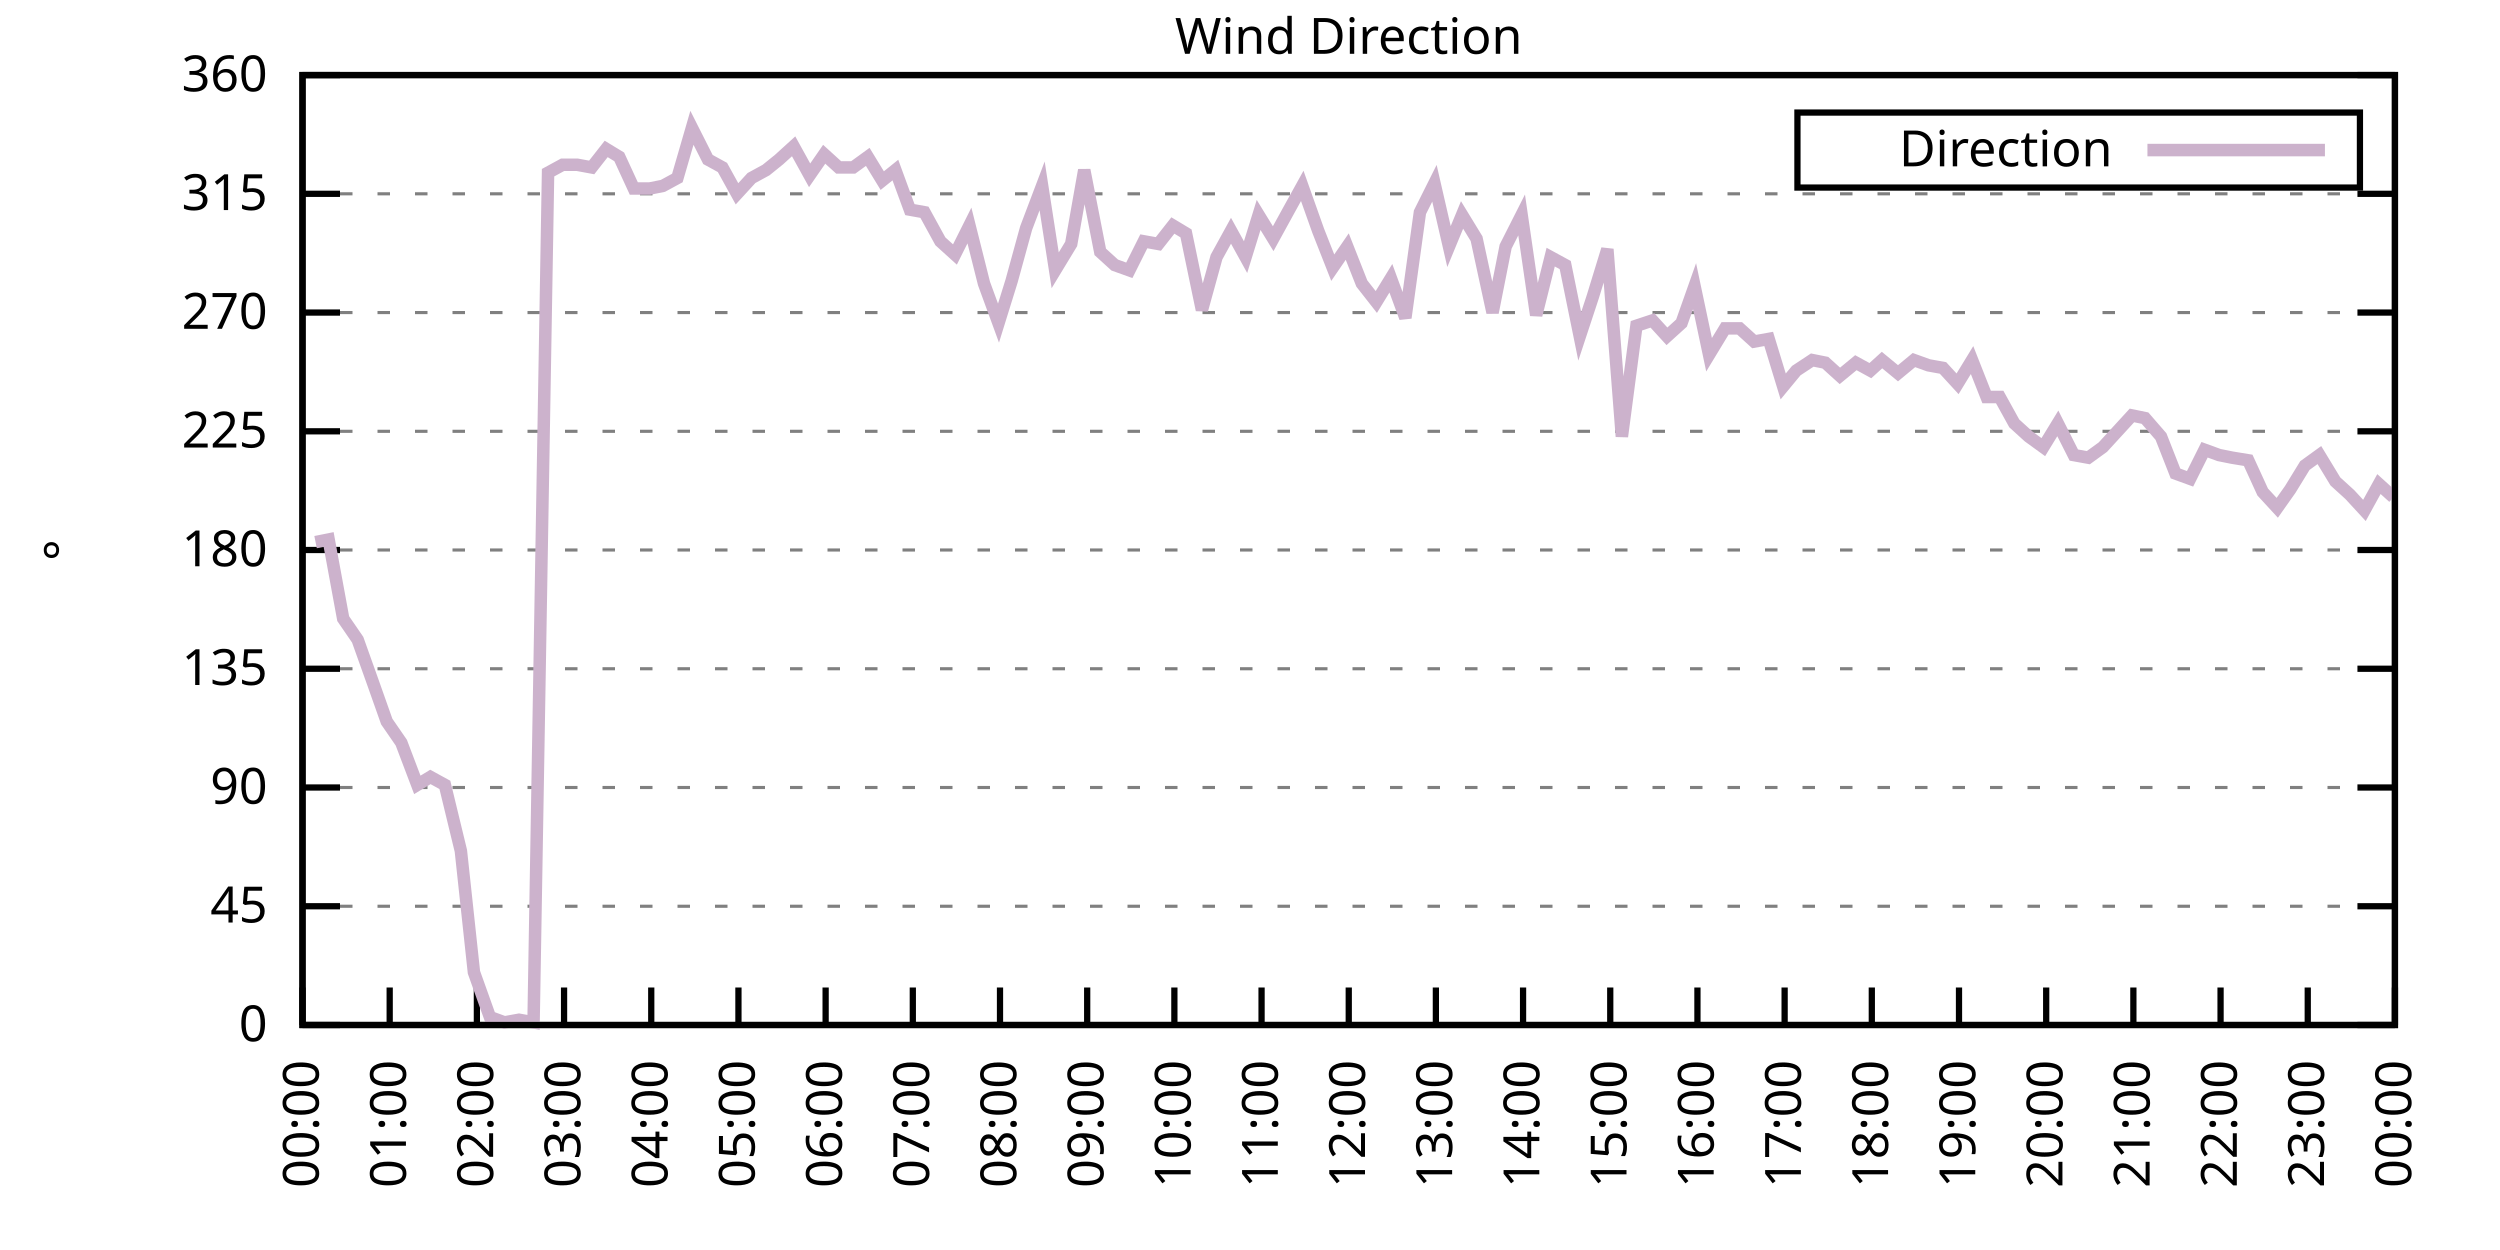
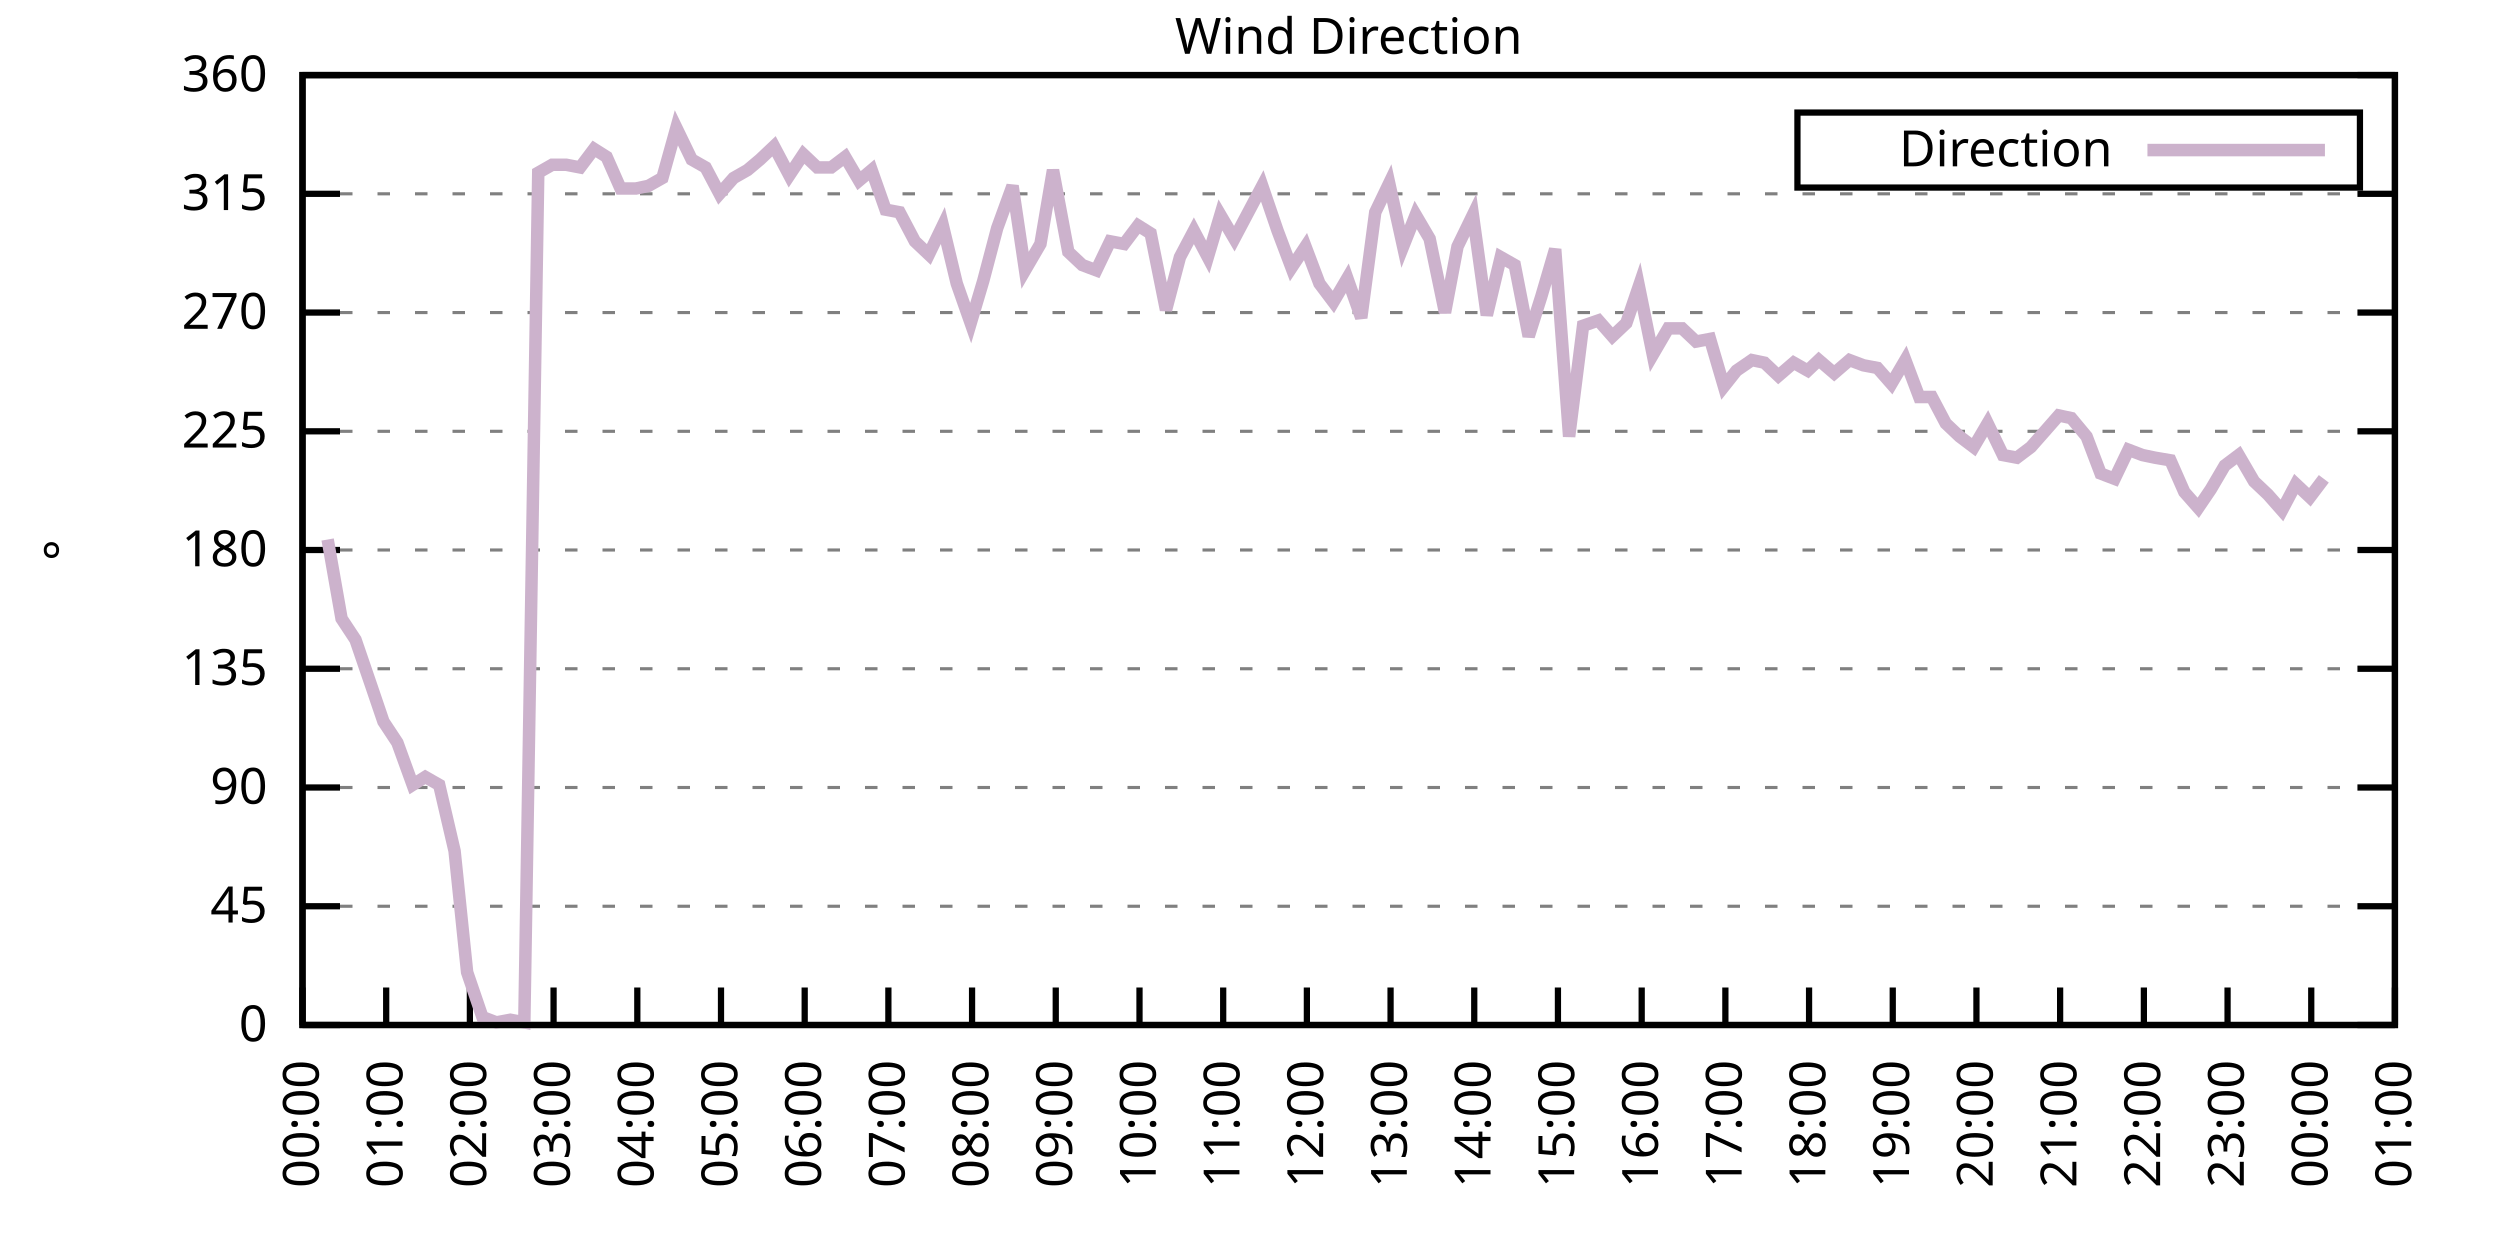
<svg xmlns="http://www.w3.org/2000/svg" xmlns:xlink="http://www.w3.org/1999/xlink" width="400" height="200" viewBox="0 0 400 200">
  <g id="gnuplot_canvas">
    <rect x="0" y="0" width="400" height="200" fill="none" />
    <defs>
      <circle id="gpDot" r="0.5" stroke-width="0.5" stroke="currentColor" />
      <path id="gpPt0" stroke-width="0.333" stroke="currentColor" d="M-1,0 h2 M0,-1 v2" />
      <path id="gpPt1" stroke-width="0.333" stroke="currentColor" d="M-1,-1 L1,1 M1,-1 L-1,1" />
      <path id="gpPt2" stroke-width="0.333" stroke="currentColor" d="M-1,0 L1,0 M0,-1 L0,1 M-1,-1 L1,1 M-1,1 L1,-1" />
      <rect id="gpPt3" stroke-width="0.333" stroke="currentColor" x="-1" y="-1" width="2" height="2" />
      <rect id="gpPt4" stroke-width="0.333" stroke="currentColor" fill="currentColor" x="-1" y="-1" width="2" height="2" />
      <circle id="gpPt5" stroke-width="0.333" stroke="currentColor" cx="0" cy="0" r="1" />
      <use xlink:href="#gpPt5" id="gpPt6" fill="currentColor" stroke="none" />
      <path id="gpPt7" stroke-width="0.333" stroke="currentColor" d="M0,-1.33 L-1.33,0.67 L1.33,0.67 z" />
      <use xlink:href="#gpPt7" id="gpPt8" fill="currentColor" stroke="none" />
      <use xlink:href="#gpPt7" id="gpPt9" stroke="currentColor" transform="rotate(180)" />
      <use xlink:href="#gpPt9" id="gpPt10" fill="currentColor" stroke="none" />
      <use xlink:href="#gpPt3" id="gpPt11" stroke="currentColor" transform="rotate(45)" />
      <use xlink:href="#gpPt11" id="gpPt12" fill="currentColor" stroke="none" />
      <path id="gpPt13" stroke-width="0.333" stroke="currentColor" d="M0,1.330 L1.265,0.411 L0.782,-1.067 L-0.782,-1.076 L-1.265,0.411 z" />
      <use xlink:href="#gpPt13" id="gpPt14" fill="currentColor" stroke="none" />
      <filter id="textbox" filterUnits="objectBoundingBox" x="0" y="0" height="1" width="1">
        <feFlood flood-color="white" flood-opacity="1" result="bgnd" />
        <feComposite in="SourceGraphic" in2="bgnd" operator="atop" />
      </filter>
      <filter id="greybox" filterUnits="objectBoundingBox" x="0" y="0" height="1" width="1">
        <feFlood flood-color="lightgrey" flood-opacity="1" result="grey" />
        <feComposite in="SourceGraphic" in2="grey" operator="atop" />
      </filter>
    </defs>
    <g fill="none" color="white" stroke="currentColor" stroke-width="1.00" stroke-linecap="butt" stroke-linejoin="miter">
</g>
    <g fill="none" color="black" stroke="currentColor" stroke-width="1.00" stroke-linecap="butt" stroke-linejoin="miter">
      <g stroke="none" shape-rendering="crispEdges">
        <polygon fill="rgb(255, 255, 255)" points="48.40,164.00 383.18,164.00 383.18,12.02 48.40,12.02 " />
      </g>
    </g>
    <g fill="none" color="black" stroke="currentColor" stroke-width="1.00" stroke-linecap="butt" stroke-linejoin="miter">
</g>
    <g fill="none" color="black" stroke="black" stroke-width="0.50" stroke-linecap="butt" stroke-linejoin="miter">
</g>
    <g fill="none" color="gray" stroke="currentColor" stroke-width="0.50" stroke-linecap="butt" stroke-linejoin="miter">
      <path stroke="gray" stroke-dasharray="2,4" class="gridline" d="M48.40,164.00 L383.19,164.00  " />
    </g>
    <g fill="none" color="gray" stroke="gray" stroke-width="1.00" stroke-linecap="butt" stroke-linejoin="miter">
</g>
    <g fill="none" color="black" stroke="currentColor" stroke-width="1.00" stroke-linecap="butt" stroke-linejoin="miter">
      <path stroke="black" d="M48.40,164.00 L54.40,164.00 M383.19,164.00 L377.19,164.00  " />
      <g transform="translate(42.80,166.60)" stroke="none" fill="black" font-family="Sans" font-size="8.00" text-anchor="end">
        <text>
          <tspan font-family="Sans"> 0</tspan>
        </text>
      </g>
    </g>
    <g fill="none" color="black" stroke="currentColor" stroke-width="1.00" stroke-linecap="butt" stroke-linejoin="miter">
</g>
    <g fill="none" color="black" stroke="black" stroke-width="0.50" stroke-linecap="butt" stroke-linejoin="miter">
</g>
    <g fill="none" color="gray" stroke="currentColor" stroke-width="0.50" stroke-linecap="butt" stroke-linejoin="miter">
      <path stroke="gray" stroke-dasharray="2,4" class="gridline" d="M48.40,145.00 L383.19,145.00  " />
    </g>
    <g fill="none" color="gray" stroke="gray" stroke-width="1.00" stroke-linecap="butt" stroke-linejoin="miter">
</g>
    <g fill="none" color="black" stroke="currentColor" stroke-width="1.00" stroke-linecap="butt" stroke-linejoin="miter">
      <path stroke="black" d="M48.40,145.00 L54.40,145.00 M383.19,145.00 L377.19,145.00  " />
      <g transform="translate(42.80,147.60)" stroke="none" fill="black" font-family="Sans" font-size="8.00" text-anchor="end">
        <text>
          <tspan font-family="Sans"> 45</tspan>
        </text>
      </g>
    </g>
    <g fill="none" color="black" stroke="currentColor" stroke-width="1.00" stroke-linecap="butt" stroke-linejoin="miter">
</g>
    <g fill="none" color="black" stroke="black" stroke-width="0.50" stroke-linecap="butt" stroke-linejoin="miter">
</g>
    <g fill="none" color="gray" stroke="currentColor" stroke-width="0.50" stroke-linecap="butt" stroke-linejoin="miter">
      <path stroke="gray" stroke-dasharray="2,4" class="gridline" d="M48.40,126.00 L383.19,126.00  " />
    </g>
    <g fill="none" color="gray" stroke="gray" stroke-width="1.00" stroke-linecap="butt" stroke-linejoin="miter">
</g>
    <g fill="none" color="black" stroke="currentColor" stroke-width="1.00" stroke-linecap="butt" stroke-linejoin="miter">
      <path stroke="black" d="M48.40,126.00 L54.40,126.00 M383.19,126.00 L377.19,126.00  " />
      <g transform="translate(42.80,128.60)" stroke="none" fill="black" font-family="Sans" font-size="8.00" text-anchor="end">
        <text>
          <tspan font-family="Sans"> 90</tspan>
        </text>
      </g>
    </g>
    <g fill="none" color="black" stroke="currentColor" stroke-width="1.00" stroke-linecap="butt" stroke-linejoin="miter">
</g>
    <g fill="none" color="black" stroke="black" stroke-width="0.50" stroke-linecap="butt" stroke-linejoin="miter">
</g>
    <g fill="none" color="gray" stroke="currentColor" stroke-width="0.50" stroke-linecap="butt" stroke-linejoin="miter">
      <path stroke="gray" stroke-dasharray="2,4" class="gridline" d="M48.40,107.00 L383.19,107.00  " />
    </g>
    <g fill="none" color="gray" stroke="gray" stroke-width="1.00" stroke-linecap="butt" stroke-linejoin="miter">
</g>
    <g fill="none" color="black" stroke="currentColor" stroke-width="1.00" stroke-linecap="butt" stroke-linejoin="miter">
      <path stroke="black" d="M48.40,107.00 L54.40,107.00 M383.19,107.00 L377.19,107.00  " />
      <g transform="translate(42.80,109.60)" stroke="none" fill="black" font-family="Sans" font-size="8.00" text-anchor="end">
        <text>
          <tspan font-family="Sans"> 135</tspan>
        </text>
      </g>
    </g>
    <g fill="none" color="black" stroke="currentColor" stroke-width="1.00" stroke-linecap="butt" stroke-linejoin="miter">
</g>
    <g fill="none" color="black" stroke="black" stroke-width="0.50" stroke-linecap="butt" stroke-linejoin="miter">
</g>
    <g fill="none" color="gray" stroke="currentColor" stroke-width="0.50" stroke-linecap="butt" stroke-linejoin="miter">
      <path stroke="gray" stroke-dasharray="2,4" class="gridline" d="M48.40,88.00 L383.19,88.00  " />
    </g>
    <g fill="none" color="gray" stroke="gray" stroke-width="1.00" stroke-linecap="butt" stroke-linejoin="miter">
</g>
    <g fill="none" color="black" stroke="currentColor" stroke-width="1.00" stroke-linecap="butt" stroke-linejoin="miter">
      <path stroke="black" d="M48.40,88.00 L54.40,88.00 M383.19,88.00 L377.19,88.00  " />
      <g transform="translate(42.80,90.60)" stroke="none" fill="black" font-family="Sans" font-size="8.00" text-anchor="end">
        <text>
          <tspan font-family="Sans"> 180</tspan>
        </text>
      </g>
    </g>
    <g fill="none" color="black" stroke="currentColor" stroke-width="1.00" stroke-linecap="butt" stroke-linejoin="miter">
</g>
    <g fill="none" color="black" stroke="black" stroke-width="0.50" stroke-linecap="butt" stroke-linejoin="miter">
</g>
    <g fill="none" color="gray" stroke="currentColor" stroke-width="0.50" stroke-linecap="butt" stroke-linejoin="miter">
      <path stroke="gray" stroke-dasharray="2,4" class="gridline" d="M48.40,69.01 L383.19,69.01  " />
    </g>
    <g fill="none" color="gray" stroke="gray" stroke-width="1.00" stroke-linecap="butt" stroke-linejoin="miter">
</g>
    <g fill="none" color="black" stroke="currentColor" stroke-width="1.00" stroke-linecap="butt" stroke-linejoin="miter">
      <path stroke="black" d="M48.40,69.01 L54.40,69.01 M383.19,69.01 L377.19,69.01  " />
      <g transform="translate(42.80,71.61)" stroke="none" fill="black" font-family="Sans" font-size="8.00" text-anchor="end">
        <text>
          <tspan font-family="Sans"> 225</tspan>
        </text>
      </g>
    </g>
    <g fill="none" color="black" stroke="currentColor" stroke-width="1.00" stroke-linecap="butt" stroke-linejoin="miter">
</g>
    <g fill="none" color="black" stroke="black" stroke-width="0.50" stroke-linecap="butt" stroke-linejoin="miter">
</g>
    <g fill="none" color="gray" stroke="currentColor" stroke-width="0.50" stroke-linecap="butt" stroke-linejoin="miter">
      <path stroke="gray" stroke-dasharray="2,4" class="gridline" d="M48.40,50.01 L383.19,50.01  " />
    </g>
    <g fill="none" color="gray" stroke="gray" stroke-width="1.00" stroke-linecap="butt" stroke-linejoin="miter">
</g>
    <g fill="none" color="black" stroke="currentColor" stroke-width="1.00" stroke-linecap="butt" stroke-linejoin="miter">
      <path stroke="black" d="M48.40,50.01 L54.40,50.01 M383.19,50.01 L377.19,50.01  " />
      <g transform="translate(42.80,52.61)" stroke="none" fill="black" font-family="Sans" font-size="8.00" text-anchor="end">
        <text>
          <tspan font-family="Sans"> 270</tspan>
        </text>
      </g>
    </g>
    <g fill="none" color="black" stroke="currentColor" stroke-width="1.00" stroke-linecap="butt" stroke-linejoin="miter">
</g>
    <g fill="none" color="black" stroke="black" stroke-width="0.50" stroke-linecap="butt" stroke-linejoin="miter">
</g>
    <g fill="none" color="gray" stroke="currentColor" stroke-width="0.50" stroke-linecap="butt" stroke-linejoin="miter">
      <path stroke="gray" stroke-dasharray="2,4" class="gridline" d="M48.40,31.01 L383.19,31.01  " />
    </g>
    <g fill="none" color="gray" stroke="gray" stroke-width="1.00" stroke-linecap="butt" stroke-linejoin="miter">
</g>
    <g fill="none" color="black" stroke="currentColor" stroke-width="1.00" stroke-linecap="butt" stroke-linejoin="miter">
      <path stroke="black" d="M48.40,31.01 L54.40,31.01 M383.19,31.01 L377.19,31.01  " />
      <g transform="translate(42.80,33.61)" stroke="none" fill="black" font-family="Sans" font-size="8.00" text-anchor="end">
        <text>
          <tspan font-family="Sans"> 315</tspan>
        </text>
      </g>
    </g>
    <g fill="none" color="black" stroke="currentColor" stroke-width="1.00" stroke-linecap="butt" stroke-linejoin="miter">
</g>
    <g fill="none" color="black" stroke="black" stroke-width="0.50" stroke-linecap="butt" stroke-linejoin="miter">
</g>
    <g fill="none" color="gray" stroke="currentColor" stroke-width="0.50" stroke-linecap="butt" stroke-linejoin="miter">
      <path stroke="gray" stroke-dasharray="2,4" class="gridline" d="M48.40,12.01 L383.19,12.01  " />
    </g>
    <g fill="none" color="gray" stroke="gray" stroke-width="1.00" stroke-linecap="butt" stroke-linejoin="miter">
</g>
    <g fill="none" color="black" stroke="currentColor" stroke-width="1.00" stroke-linecap="butt" stroke-linejoin="miter">
      <path stroke="black" d="M48.40,12.01 L54.40,12.01 M383.19,12.01 L377.19,12.01  " />
      <g transform="translate(42.80,14.61)" stroke="none" fill="black" font-family="Sans" font-size="8.00" text-anchor="end">
        <text>
          <tspan font-family="Sans"> 360</tspan>
        </text>
      </g>
    </g>
    <g fill="none" color="black" stroke="currentColor" stroke-width="1.00" stroke-linecap="butt" stroke-linejoin="miter">
      <path stroke="black" d="M48.40,164.00 L48.40,158.00  " />
      <g transform="translate(51.00,169.60) rotate(270.00)" stroke="none" fill="black" font-family="Sans" font-size="8.00" text-anchor="end">
        <text>
          <tspan font-family="Sans">00:00</tspan>
        </text>
      </g>
    </g>
    <g fill="none" color="black" stroke="currentColor" stroke-width="1.00" stroke-linecap="butt" stroke-linejoin="miter">
-       <path stroke="black" d="M62.35,164.00 L62.35,158.00  " />
-       <g transform="translate(64.95,169.60) rotate(270.00)" stroke="none" fill="black" font-family="Sans" font-size="8.00" text-anchor="end">
+       <path stroke="black" d="M61.79,164.00 L61.79,158.00  " />
+       <g transform="translate(64.39,169.60) rotate(270.00)" stroke="none" fill="black" font-family="Sans" font-size="8.00" text-anchor="end">
        <text>
          <tspan font-family="Sans">01:00</tspan>
        </text>
      </g>
    </g>
    <g fill="none" color="black" stroke="currentColor" stroke-width="1.00" stroke-linecap="butt" stroke-linejoin="miter">
-       <path stroke="black" d="M76.30,164.00 L76.30,158.00  " />
-       <g transform="translate(78.90,169.60) rotate(270.00)" stroke="none" fill="black" font-family="Sans" font-size="8.00" text-anchor="end">
+       <path stroke="black" d="M75.18,164.00 L75.18,158.00  " />
+       <g transform="translate(77.78,169.60) rotate(270.00)" stroke="none" fill="black" font-family="Sans" font-size="8.00" text-anchor="end">
        <text>
          <tspan font-family="Sans">02:00</tspan>
        </text>
      </g>
    </g>
    <g fill="none" color="black" stroke="currentColor" stroke-width="1.00" stroke-linecap="butt" stroke-linejoin="miter">
-       <path stroke="black" d="M90.25,164.00 L90.25,158.00  " />
-       <g transform="translate(92.85,169.60) rotate(270.00)" stroke="none" fill="black" font-family="Sans" font-size="8.00" text-anchor="end">
+       <path stroke="black" d="M88.57,164.00 L88.57,158.00  " />
+       <g transform="translate(91.17,169.60) rotate(270.00)" stroke="none" fill="black" font-family="Sans" font-size="8.00" text-anchor="end">
        <text>
          <tspan font-family="Sans">03:00</tspan>
        </text>
      </g>
    </g>
    <g fill="none" color="black" stroke="currentColor" stroke-width="1.00" stroke-linecap="butt" stroke-linejoin="miter">
-       <path stroke="black" d="M104.20,164.00 L104.20,158.00  " />
-       <g transform="translate(106.80,169.60) rotate(270.00)" stroke="none" fill="black" font-family="Sans" font-size="8.00" text-anchor="end">
+       <path stroke="black" d="M101.97,164.00 L101.97,158.00  " />
+       <g transform="translate(104.57,169.60) rotate(270.00)" stroke="none" fill="black" font-family="Sans" font-size="8.00" text-anchor="end">
        <text>
          <tspan font-family="Sans">04:00</tspan>
        </text>
      </g>
    </g>
    <g fill="none" color="black" stroke="currentColor" stroke-width="1.00" stroke-linecap="butt" stroke-linejoin="miter">
-       <path stroke="black" d="M118.15,164.00 L118.15,158.00  " />
-       <g transform="translate(120.75,169.60) rotate(270.00)" stroke="none" fill="black" font-family="Sans" font-size="8.00" text-anchor="end">
+       <path stroke="black" d="M115.36,164.00 L115.36,158.00  " />
+       <g transform="translate(117.96,169.60) rotate(270.00)" stroke="none" fill="black" font-family="Sans" font-size="8.00" text-anchor="end">
        <text>
          <tspan font-family="Sans">05:00</tspan>
        </text>
      </g>
    </g>
    <g fill="none" color="black" stroke="currentColor" stroke-width="1.00" stroke-linecap="butt" stroke-linejoin="miter">
-       <path stroke="black" d="M132.10,164.00 L132.10,158.00  " />
-       <g transform="translate(134.70,169.60) rotate(270.00)" stroke="none" fill="black" font-family="Sans" font-size="8.00" text-anchor="end">
+       <path stroke="black" d="M128.75,164.00 L128.75,158.00  " />
+       <g transform="translate(131.35,169.60) rotate(270.00)" stroke="none" fill="black" font-family="Sans" font-size="8.00" text-anchor="end">
        <text>
          <tspan font-family="Sans">06:00</tspan>
        </text>
      </g>
    </g>
    <g fill="none" color="black" stroke="currentColor" stroke-width="1.00" stroke-linecap="butt" stroke-linejoin="miter">
-       <path stroke="black" d="M146.05,164.00 L146.05,158.00  " />
-       <g transform="translate(148.65,169.60) rotate(270.00)" stroke="none" fill="black" font-family="Sans" font-size="8.00" text-anchor="end">
+       <path stroke="black" d="M142.14,164.00 L142.14,158.00  " />
+       <g transform="translate(144.74,169.60) rotate(270.00)" stroke="none" fill="black" font-family="Sans" font-size="8.00" text-anchor="end">
        <text>
          <tspan font-family="Sans">07:00</tspan>
        </text>
      </g>
    </g>
    <g fill="none" color="black" stroke="currentColor" stroke-width="1.00" stroke-linecap="butt" stroke-linejoin="miter">
-       <path stroke="black" d="M160.00,164.00 L160.00,158.00  " />
-       <g transform="translate(162.60,169.60) rotate(270.00)" stroke="none" fill="black" font-family="Sans" font-size="8.00" text-anchor="end">
+       <path stroke="black" d="M155.53,164.00 L155.53,158.00  " />
+       <g transform="translate(158.13,169.60) rotate(270.00)" stroke="none" fill="black" font-family="Sans" font-size="8.00" text-anchor="end">
        <text>
          <tspan font-family="Sans">08:00</tspan>
        </text>
      </g>
    </g>
    <g fill="none" color="black" stroke="currentColor" stroke-width="1.00" stroke-linecap="butt" stroke-linejoin="miter">
-       <path stroke="black" d="M173.95,164.00 L173.95,158.00  " />
-       <g transform="translate(176.55,169.60) rotate(270.00)" stroke="none" fill="black" font-family="Sans" font-size="8.00" text-anchor="end">
+       <path stroke="black" d="M168.92,164.00 L168.92,158.00  " />
+       <g transform="translate(171.52,169.60) rotate(270.00)" stroke="none" fill="black" font-family="Sans" font-size="8.00" text-anchor="end">
        <text>
          <tspan font-family="Sans">09:00</tspan>
        </text>
      </g>
    </g>
    <g fill="none" color="black" stroke="currentColor" stroke-width="1.00" stroke-linecap="butt" stroke-linejoin="miter">
-       <path stroke="black" d="M187.90,164.00 L187.90,158.00  " />
-       <g transform="translate(190.50,169.60) rotate(270.00)" stroke="none" fill="black" font-family="Sans" font-size="8.00" text-anchor="end">
+       <path stroke="black" d="M182.32,164.00 L182.32,158.00  " />
+       <g transform="translate(184.92,169.60) rotate(270.00)" stroke="none" fill="black" font-family="Sans" font-size="8.00" text-anchor="end">
        <text>
          <tspan font-family="Sans">10:00</tspan>
        </text>
      </g>
    </g>
    <g fill="none" color="black" stroke="currentColor" stroke-width="1.00" stroke-linecap="butt" stroke-linejoin="miter">
-       <path stroke="black" d="M201.85,164.00 L201.85,158.00  " />
-       <g transform="translate(204.45,169.60) rotate(270.00)" stroke="none" fill="black" font-family="Sans" font-size="8.00" text-anchor="end">
+       <path stroke="black" d="M195.71,164.00 L195.71,158.00  " />
+       <g transform="translate(198.31,169.60) rotate(270.00)" stroke="none" fill="black" font-family="Sans" font-size="8.00" text-anchor="end">
        <text>
          <tspan font-family="Sans">11:00</tspan>
        </text>
      </g>
    </g>
    <g fill="none" color="black" stroke="currentColor" stroke-width="1.00" stroke-linecap="butt" stroke-linejoin="miter">
-       <path stroke="black" d="M215.80,164.00 L215.80,158.00  " />
-       <g transform="translate(218.40,169.60) rotate(270.00)" stroke="none" fill="black" font-family="Sans" font-size="8.00" text-anchor="end">
+       <path stroke="black" d="M209.10,164.00 L209.10,158.00  " />
+       <g transform="translate(211.70,169.60) rotate(270.00)" stroke="none" fill="black" font-family="Sans" font-size="8.00" text-anchor="end">
        <text>
          <tspan font-family="Sans">12:00</tspan>
        </text>
      </g>
    </g>
    <g fill="none" color="black" stroke="currentColor" stroke-width="1.00" stroke-linecap="butt" stroke-linejoin="miter">
-       <path stroke="black" d="M229.74,164.00 L229.74,158.00  " />
-       <g transform="translate(232.34,169.60) rotate(270.00)" stroke="none" fill="black" font-family="Sans" font-size="8.00" text-anchor="end">
+       <path stroke="black" d="M222.49,164.00 L222.49,158.00  " />
+       <g transform="translate(225.09,169.60) rotate(270.00)" stroke="none" fill="black" font-family="Sans" font-size="8.00" text-anchor="end">
        <text>
          <tspan font-family="Sans">13:00</tspan>
        </text>
      </g>
    </g>
    <g fill="none" color="black" stroke="currentColor" stroke-width="1.00" stroke-linecap="butt" stroke-linejoin="miter">
-       <path stroke="black" d="M243.69,164.00 L243.69,158.00  " />
-       <g transform="translate(246.29,169.60) rotate(270.00)" stroke="none" fill="black" font-family="Sans" font-size="8.00" text-anchor="end">
+       <path stroke="black" d="M235.88,164.00 L235.88,158.00  " />
+       <g transform="translate(238.48,169.60) rotate(270.00)" stroke="none" fill="black" font-family="Sans" font-size="8.00" text-anchor="end">
        <text>
          <tspan font-family="Sans">14:00</tspan>
        </text>
      </g>
    </g>
    <g fill="none" color="black" stroke="currentColor" stroke-width="1.00" stroke-linecap="butt" stroke-linejoin="miter">
-       <path stroke="black" d="M257.64,164.00 L257.64,158.00  " />
-       <g transform="translate(260.24,169.60) rotate(270.00)" stroke="none" fill="black" font-family="Sans" font-size="8.00" text-anchor="end">
+       <path stroke="black" d="M249.27,164.00 L249.27,158.00  " />
+       <g transform="translate(251.87,169.60) rotate(270.00)" stroke="none" fill="black" font-family="Sans" font-size="8.00" text-anchor="end">
        <text>
          <tspan font-family="Sans">15:00</tspan>
        </text>
      </g>
    </g>
    <g fill="none" color="black" stroke="currentColor" stroke-width="1.00" stroke-linecap="butt" stroke-linejoin="miter">
-       <path stroke="black" d="M271.59,164.00 L271.59,158.00  " />
-       <g transform="translate(274.19,169.60) rotate(270.00)" stroke="none" fill="black" font-family="Sans" font-size="8.00" text-anchor="end">
+       <path stroke="black" d="M262.67,164.00 L262.67,158.00  " />
+       <g transform="translate(265.27,169.60) rotate(270.00)" stroke="none" fill="black" font-family="Sans" font-size="8.00" text-anchor="end">
        <text>
          <tspan font-family="Sans">16:00</tspan>
        </text>
      </g>
    </g>
    <g fill="none" color="black" stroke="currentColor" stroke-width="1.00" stroke-linecap="butt" stroke-linejoin="miter">
-       <path stroke="black" d="M285.54,164.00 L285.54,158.00  " />
-       <g transform="translate(288.14,169.60) rotate(270.00)" stroke="none" fill="black" font-family="Sans" font-size="8.00" text-anchor="end">
+       <path stroke="black" d="M276.06,164.00 L276.06,158.00  " />
+       <g transform="translate(278.66,169.60) rotate(270.00)" stroke="none" fill="black" font-family="Sans" font-size="8.00" text-anchor="end">
        <text>
          <tspan font-family="Sans">17:00</tspan>
        </text>
      </g>
    </g>
    <g fill="none" color="black" stroke="currentColor" stroke-width="1.00" stroke-linecap="butt" stroke-linejoin="miter">
-       <path stroke="black" d="M299.49,164.00 L299.49,158.00  " />
-       <g transform="translate(302.09,169.60) rotate(270.00)" stroke="none" fill="black" font-family="Sans" font-size="8.00" text-anchor="end">
+       <path stroke="black" d="M289.45,164.00 L289.45,158.00  " />
+       <g transform="translate(292.05,169.60) rotate(270.00)" stroke="none" fill="black" font-family="Sans" font-size="8.00" text-anchor="end">
        <text>
          <tspan font-family="Sans">18:00</tspan>
        </text>
      </g>
    </g>
    <g fill="none" color="black" stroke="currentColor" stroke-width="1.00" stroke-linecap="butt" stroke-linejoin="miter">
-       <path stroke="black" d="M313.44,164.00 L313.44,158.00  " />
-       <g transform="translate(316.04,169.60) rotate(270.00)" stroke="none" fill="black" font-family="Sans" font-size="8.00" text-anchor="end">
+       <path stroke="black" d="M302.84,164.00 L302.84,158.00  " />
+       <g transform="translate(305.44,169.60) rotate(270.00)" stroke="none" fill="black" font-family="Sans" font-size="8.00" text-anchor="end">
        <text>
          <tspan font-family="Sans">19:00</tspan>
        </text>
      </g>
    </g>
    <g fill="none" color="black" stroke="currentColor" stroke-width="1.00" stroke-linecap="butt" stroke-linejoin="miter">
-       <path stroke="black" d="M327.39,164.00 L327.39,158.00  " />
-       <g transform="translate(329.99,169.60) rotate(270.00)" stroke="none" fill="black" font-family="Sans" font-size="8.00" text-anchor="end">
+       <path stroke="black" d="M316.23,164.00 L316.23,158.00  " />
+       <g transform="translate(318.83,169.60) rotate(270.00)" stroke="none" fill="black" font-family="Sans" font-size="8.00" text-anchor="end">
        <text>
          <tspan font-family="Sans">20:00</tspan>
        </text>
      </g>
    </g>
    <g fill="none" color="black" stroke="currentColor" stroke-width="1.00" stroke-linecap="butt" stroke-linejoin="miter">
-       <path stroke="black" d="M341.34,164.00 L341.34,158.00  " />
-       <g transform="translate(343.94,169.60) rotate(270.00)" stroke="none" fill="black" font-family="Sans" font-size="8.00" text-anchor="end">
+       <path stroke="black" d="M329.62,164.00 L329.62,158.00  " />
+       <g transform="translate(332.22,169.60) rotate(270.00)" stroke="none" fill="black" font-family="Sans" font-size="8.00" text-anchor="end">
        <text>
          <tspan font-family="Sans">21:00</tspan>
        </text>
      </g>
    </g>
    <g fill="none" color="black" stroke="currentColor" stroke-width="1.00" stroke-linecap="butt" stroke-linejoin="miter">
-       <path stroke="black" d="M355.29,164.00 L355.29,158.00  " />
-       <g transform="translate(357.89,169.60) rotate(270.00)" stroke="none" fill="black" font-family="Sans" font-size="8.00" text-anchor="end">
+       <path stroke="black" d="M343.02,164.00 L343.02,158.00  " />
+       <g transform="translate(345.62,169.60) rotate(270.00)" stroke="none" fill="black" font-family="Sans" font-size="8.00" text-anchor="end">
        <text>
          <tspan font-family="Sans">22:00</tspan>
        </text>
      </g>
    </g>
    <g fill="none" color="black" stroke="currentColor" stroke-width="1.00" stroke-linecap="butt" stroke-linejoin="miter">
-       <path stroke="black" d="M369.24,164.00 L369.24,158.00  " />
-       <g transform="translate(371.84,169.60) rotate(270.00)" stroke="none" fill="black" font-family="Sans" font-size="8.00" text-anchor="end">
+       <path stroke="black" d="M356.41,164.00 L356.41,158.00  " />
+       <g transform="translate(359.01,169.60) rotate(270.00)" stroke="none" fill="black" font-family="Sans" font-size="8.00" text-anchor="end">
        <text>
          <tspan font-family="Sans">23:00</tspan>
+         </text>
+       </g>
+     </g>
+     <g fill="none" color="black" stroke="currentColor" stroke-width="1.00" stroke-linecap="butt" stroke-linejoin="miter">
+       <path stroke="black" d="M369.80,164.00 L369.80,158.00  " />
+       <g transform="translate(372.40,169.60) rotate(270.00)" stroke="none" fill="black" font-family="Sans" font-size="8.00" text-anchor="end">
+         <text>
+           <tspan font-family="Sans">00:00</tspan>
        </text>
      </g>
    </g>
    <g fill="none" color="black" stroke="currentColor" stroke-width="1.00" stroke-linecap="butt" stroke-linejoin="miter">
      <path stroke="black" d="M383.19,164.00 L383.19,158.00  " />
      <g transform="translate(385.79,169.60) rotate(270.00)" stroke="none" fill="black" font-family="Sans" font-size="8.00" text-anchor="end">
        <text>
-           <tspan font-family="Sans">00:00</tspan>
+           <tspan font-family="Sans">01:00</tspan>
        </text>
      </g>
    </g>
    <g fill="none" color="black" stroke="currentColor" stroke-width="1.00" stroke-linecap="butt" stroke-linejoin="miter">
</g>
    <g fill="none" color="black" stroke="currentColor" stroke-width="1.00" stroke-linecap="butt" stroke-linejoin="miter">
      <path stroke="black" d="M48.40,12.01 L48.40,164.00 L383.19,164.00 L383.19,12.01 L48.40,12.01 Z  " />
    </g>
    <g fill="none" color="black" stroke="currentColor" stroke-width="1.00" stroke-linecap="butt" stroke-linejoin="miter">
</g>
    <g fill="none" color="black" stroke="currentColor" stroke-width="1.00" stroke-linecap="butt" stroke-linejoin="miter">
      <path stroke="black" d="M287.59,30.01 L287.59,18.01 L377.59,18.01 L377.59,30.01 L287.59,30.01 Z  " />
    </g>
    <g id="Wind_direction_plot_1">
      <g fill="none" color="white" stroke="black" stroke-width="2.00" stroke-linecap="butt" stroke-linejoin="miter">
</g>
      <g fill="none" color="black" stroke="currentColor" stroke-width="2.00" stroke-linecap="butt" stroke-linejoin="miter">
        <g transform="translate(337.99,26.61)" stroke="none" fill="black" font-family="Sans" font-size="8.00" text-anchor="end">
          <text>
            <tspan font-family="Sans">Direction</tspan>
          </text>
        </g>
      </g>
      <g fill="none" color="black" stroke="currentColor" stroke-width="2.00" stroke-linecap="butt" stroke-linejoin="miter">
-         <path stroke="rgb(204, 178, 204)" d="M343.59,24.01 L371.99,24.01 M50.49,86.74 L52.58,86.32 L54.91,98.98 L57.23,102.36 L59.79,109.54 L61.88,115.45   L64.21,118.83 L66.77,125.58 L68.86,124.31 L71.18,125.58 L73.74,136.14 L75.83,155.56 L78.39,162.73 L80.72,163.58   L83.04,163.16 L85.37,163.58 L87.69,27.63 L90.02,26.36 L92.34,26.36 L94.67,26.79 L96.99,23.83 L99.08,25.10   L101.41,30.16 L103.97,30.16 L106.06,29.74 L108.38,28.48 L110.71,20.45 L113.27,25.52 L115.59,26.79 L117.92,31.01   L120.24,28.48 L122.57,27.21 L124.66,25.52 L126.98,23.41 L129.54,28.05 L131.87,24.68 L134.19,26.79 L136.51,26.79   L138.84,25.10 L141.16,28.90 L143.26,27.21 L145.58,33.54 L147.91,33.96 L150.46,38.61 L152.79,40.72 L155.11,36.08   L157.44,45.36 L159.76,51.70 L161.86,44.94 L164.18,36.50 L166.74,29.74 L168.83,43.25 L171.39,39.03 L173.48,27.21   L176.04,40.30 L178.36,42.41 L180.69,43.25 L183.01,38.61 L185.34,39.03 L187.66,36.08 L189.76,37.34 L192.31,49.59   L194.64,41.14 L196.96,36.92 L199.29,41.14 L201.38,34.39 L203.71,38.19 L206.26,33.54 L208.36,29.74 L210.91,36.92   L213.24,42.83 L215.56,39.45 L217.89,45.36 L220.21,48.32 L222.54,44.52 L224.86,50.85 L227.19,33.96 L229.51,29.32   L231.84,39.45 L233.93,34.39 L236.25,38.19 L238.81,50.01 L240.90,39.45 L243.46,34.39 L245.79,50.43 L248.11,41.14   L250.44,42.41 L252.76,53.81 L254.85,47.47 L257.18,39.87 L259.50,69.85 L261.83,52.12 L264.39,51.27 L266.71,53.81   L269.04,51.70 L271.13,45.79 L273.45,56.76 L276.01,52.54 L278.34,52.54 L280.66,54.65 L282.99,54.23 L285.31,61.83   L287.40,59.30 L289.96,57.61 L292.05,58.03 L294.38,60.14 L296.94,58.03 L299.26,59.30 L301.12,57.61 L303.68,59.72   L306.23,57.61 L308.56,58.45 L310.88,58.87 L313.21,61.41 L315.53,57.61 L317.86,63.52 L319.95,63.52 L322.28,67.74   L324.60,69.85 L326.93,71.54 L329.25,67.74 L331.81,72.81 L334.13,73.23 L336.46,71.54 L338.78,69.01 L341.11,66.47   L343.20,66.90 L345.76,69.85 L348.08,75.76 L350.41,76.61 L352.73,71.96 L355.06,72.81 L357.15,73.23 L359.71,73.65   L362.03,78.72 L364.36,81.25 L366.45,78.29 L368.78,74.49 L371.10,72.81 L373.66,77.03 L375.98,79.14 L378.31,81.67   L380.63,77.45 L382.96,79.56  " />
+         <path stroke="rgb(204, 178, 204)" d="M343.59,24.01 L371.99,24.01 M52.42,86.32 L54.65,98.98 L56.88,102.36 L59.34,109.54 L61.35,115.45 L63.58,118.83   L66.03,125.58 L68.04,124.31 L70.27,125.58 L72.73,136.14 L74.74,155.56 L77.19,162.73 L79.42,163.58 L81.66,163.16   L83.89,163.58 L86.12,27.63 L88.35,26.36 L90.58,26.36 L92.82,26.79 L95.05,23.83 L97.06,25.10 L99.29,30.16   L101.74,30.16 L103.75,29.74 L105.98,28.48 L108.22,20.45 L110.67,25.52 L112.90,26.79 L115.13,31.01 L117.37,28.48   L119.60,27.21 L121.61,25.52 L123.84,23.41 L126.29,28.05 L128.53,24.68 L130.76,26.79 L132.99,26.79 L135.22,25.10   L137.45,28.90 L139.46,27.21 L141.69,33.54 L143.93,33.96 L146.38,38.61 L148.61,40.72 L150.85,36.08 L153.08,45.36   L155.31,51.70 L157.32,44.94 L159.55,36.50 L162.01,29.74 L164.01,43.25 L166.47,39.03 L168.48,27.21 L170.93,40.30   L173.17,42.41 L175.40,43.25 L177.63,38.61 L179.86,39.03 L182.09,36.08 L184.10,37.34 L186.56,49.59 L188.79,41.14   L191.02,36.92 L193.25,41.14 L195.26,34.39 L197.49,38.19 L199.95,33.54 L201.96,29.74 L204.41,36.92 L206.64,42.83   L208.88,39.45 L211.11,45.36 L213.34,48.32 L215.57,44.52 L217.80,50.85 L220.04,33.96 L222.27,29.32 L224.50,39.45   L226.51,34.39 L228.74,38.19 L231.20,50.01 L233.20,39.45 L235.66,34.39 L237.89,50.43 L240.12,41.14 L242.36,42.41   L244.59,53.81 L246.60,47.47 L248.83,39.87 L251.06,69.85 L253.29,52.12 L255.75,51.27 L257.98,53.81 L260.21,51.70   L262.22,45.79 L264.45,56.76 L266.91,52.54 L269.14,52.54 L271.37,54.65 L273.60,54.23 L275.83,61.83 L277.84,59.30   L280.30,57.61 L282.31,58.03 L284.54,60.14 L286.99,58.03 L289.23,59.30 L291.01,57.61 L293.47,59.72 L295.92,57.61   L298.15,58.45 L300.39,58.87 L302.62,61.41 L304.85,57.61 L307.08,63.52 L309.09,63.52 L311.32,67.74 L313.55,69.85   L315.79,71.54 L318.02,67.74 L320.47,72.81 L322.70,73.23 L324.94,71.54 L327.17,69.01 L329.40,66.47 L331.41,66.90   L333.86,69.85 L336.10,75.76 L338.33,76.61 L340.56,71.96 L342.79,72.81 L344.80,73.23 L347.26,73.65 L349.49,78.72   L351.72,81.25 L353.73,78.29 L355.96,74.49 L358.19,72.81 L360.65,77.03 L362.88,79.14 L365.11,81.67 L367.34,77.45   L369.58,79.56 L371.81,76.61  " />
      </g>
    </g>
    <g fill="none" color="black" stroke="currentColor" stroke-width="2.00" stroke-linecap="butt" stroke-linejoin="miter">
</g>
    <g fill="none" color="black" stroke="black" stroke-width="1.00" stroke-linecap="butt" stroke-linejoin="miter">
</g>
    <g fill="none" color="black" stroke="currentColor" stroke-width="1.00" stroke-linecap="butt" stroke-linejoin="miter">
      <path stroke="black" d="M48.40,12.01 L48.40,164.00 L383.19,164.00 L383.19,12.01 L48.40,12.01 Z  " />
      <g transform="translate(12.80,88.01) rotate(270.00)" stroke="none" fill="black" font-family="Sans" font-size="8.00" text-anchor="middle">
        <text>
          <tspan font-family="Sans">°</tspan>
        </text>
      </g>
    </g>
    <g fill="none" color="black" stroke="currentColor" stroke-width="1.00" stroke-linecap="butt" stroke-linejoin="miter">
</g>
    <g fill="none" color="black" stroke="currentColor" stroke-width="1.00" stroke-linecap="butt" stroke-linejoin="miter">
      <g transform="translate(215.79,8.61)" stroke="none" fill="black" font-family="Sans" font-size="8.00" text-anchor="middle">
        <text>
          <tspan font-family="Sans">Wind Direction</tspan>
        </text>
      </g>
    </g>
    <g fill="none" color="black" stroke="currentColor" stroke-width="1.00" stroke-linecap="butt" stroke-linejoin="miter">
</g>
  </g>
</svg>
